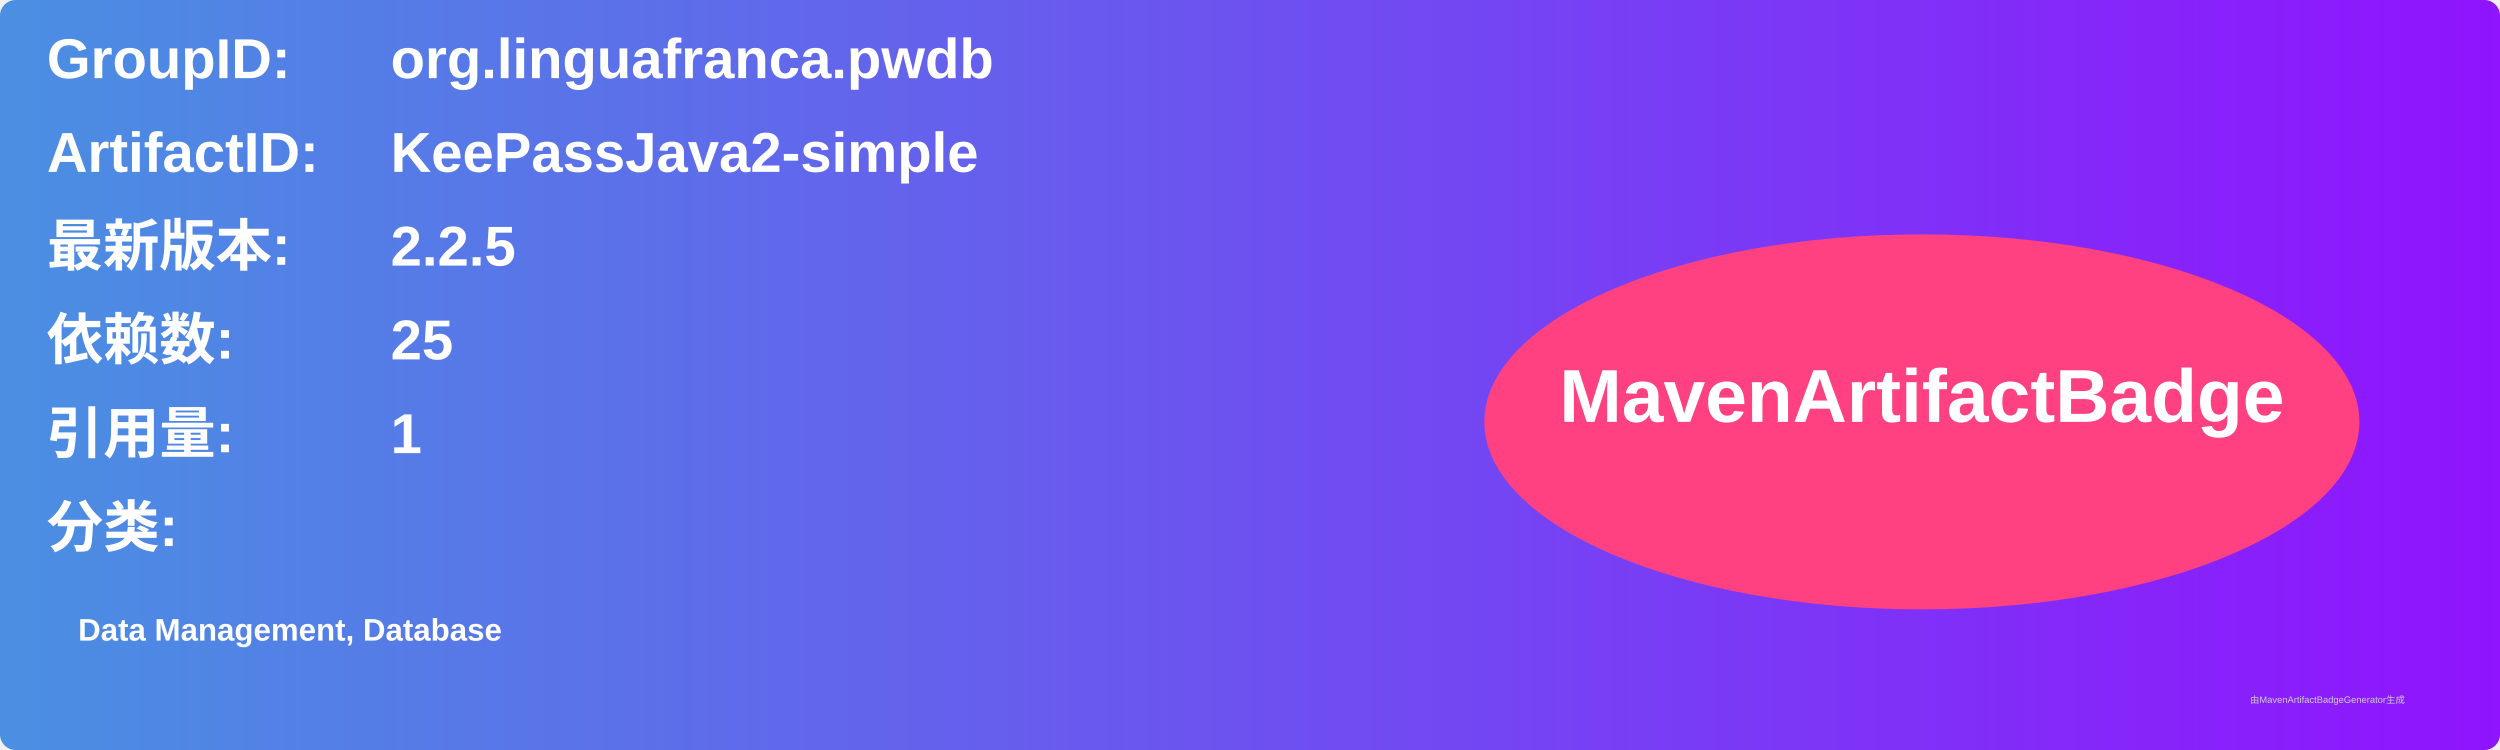
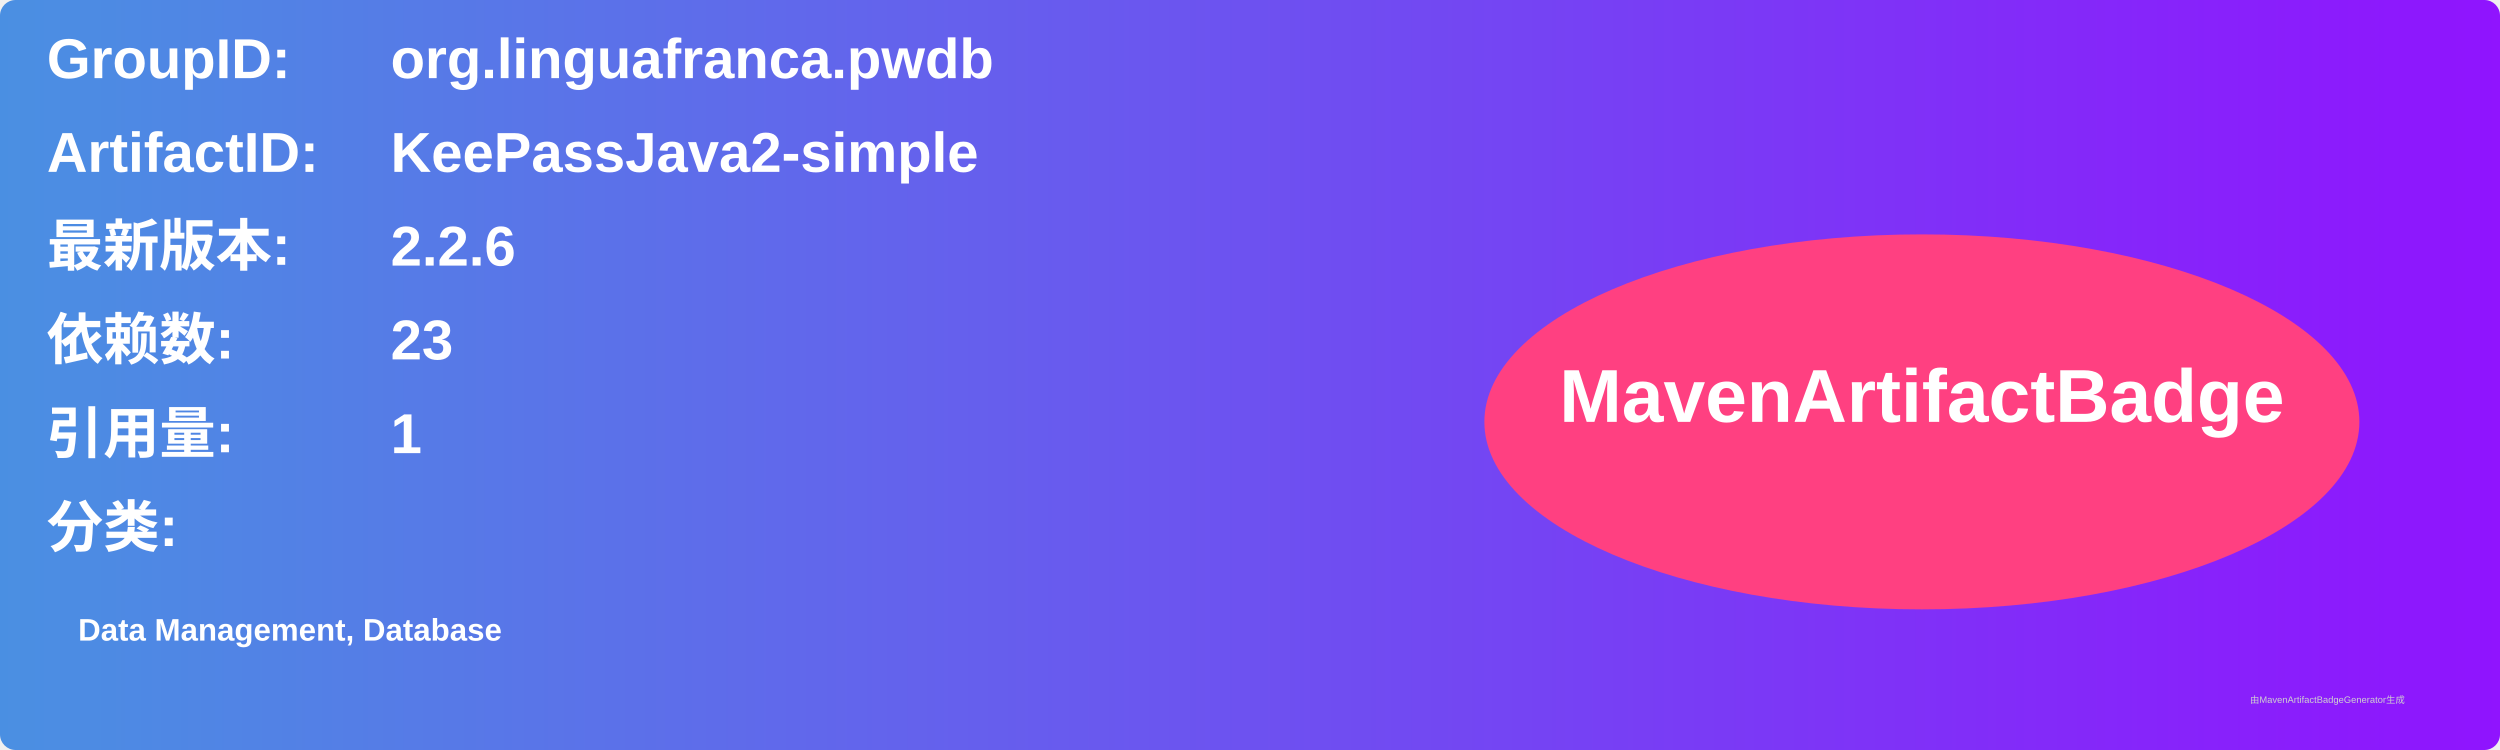
<svg xmlns="http://www.w3.org/2000/svg" width="800" height="240" viewBox="0 0 800 240">
  <linearGradient id="grad" x1="0%" y1="0%" x2="100%" y2="0%">
    <stop offset="0%" stop-color="#4a90e2" />
    <stop offset="100%" stop-color="#9013fe" />
  </linearGradient>
  <rect width="100%" height="100%" rx="5" ry="5" fill="url(#grad)" />
  <g transform="translate(15, 15)">
    <text x="0" y="10" font-family="Arial" font-size="18" fill="white" font-weight="bold" width="260">GroupID:</text>
    <text x="110" y="10" font-family="Arial" font-size="18" fill="white" font-weight="bold" width="460">org.linguafranca.pwdb</text>
    <text x="0" y="40" font-family="Arial" font-size="18" fill="white" font-weight="bold" width="260">ArtifactID:</text>
    <text x="110" y="40" font-family="Arial" font-size="18" fill="white" font-weight="bold" width="460">KeePassJava2-simple</text>
    <text x="0" y="70" font-family="Arial" font-size="18" fill="white" font-weight="bold">最新版本:</text>
    <text x="110" y="70" font-family="Arial" font-size="18" fill="white" font-weight="bold">
-       <tspan font-weight="bold">2.2.5</tspan>
+       <tspan font-weight="bold">2.2.6</tspan>
    </text>
    <text x="0" y="100" font-family="Arial" font-size="18" fill="white" font-weight="bold">依赖数: </text>
    <text x="110" y="100" font-family="Arial" font-size="18" fill="white">
-       <tspan font-weight="bold">25</tspan>
+       <tspan font-weight="bold">23</tspan>
    </text>
    <text x="0" y="130" font-family="Arial" font-size="18" fill="white" font-weight="bold">引用量: </text>
    <text x="110" y="130" font-family="Arial" font-size="18" fill="white">
      <tspan font-weight="bold">1</tspan>
    </text>
    <text x="0" y="160" font-family="Arial" font-size="18" fill="white" font-weight="bold">分类:</text>
    <text x="10" y="190" font-family="Arial" font-size="10" fill="white">
      <tspan font-weight="bold">Data Management, Database</tspan>
    </text>
    <ellipse cx="600" cy="120" rx="140" ry="60" fill="#ff4081" />
    <text x="600" y="120" text-anchor="middle" font-family="Arial" font-size="24" fill="white" font-weight="bold">MavenArtifactBadge</text>
  </g>
  <text x="720" y="225" font-family="Arial" font-size="3" fill="#d0d0d0">由MavenArtifactBadgeGenerator生成</text>
</svg>
